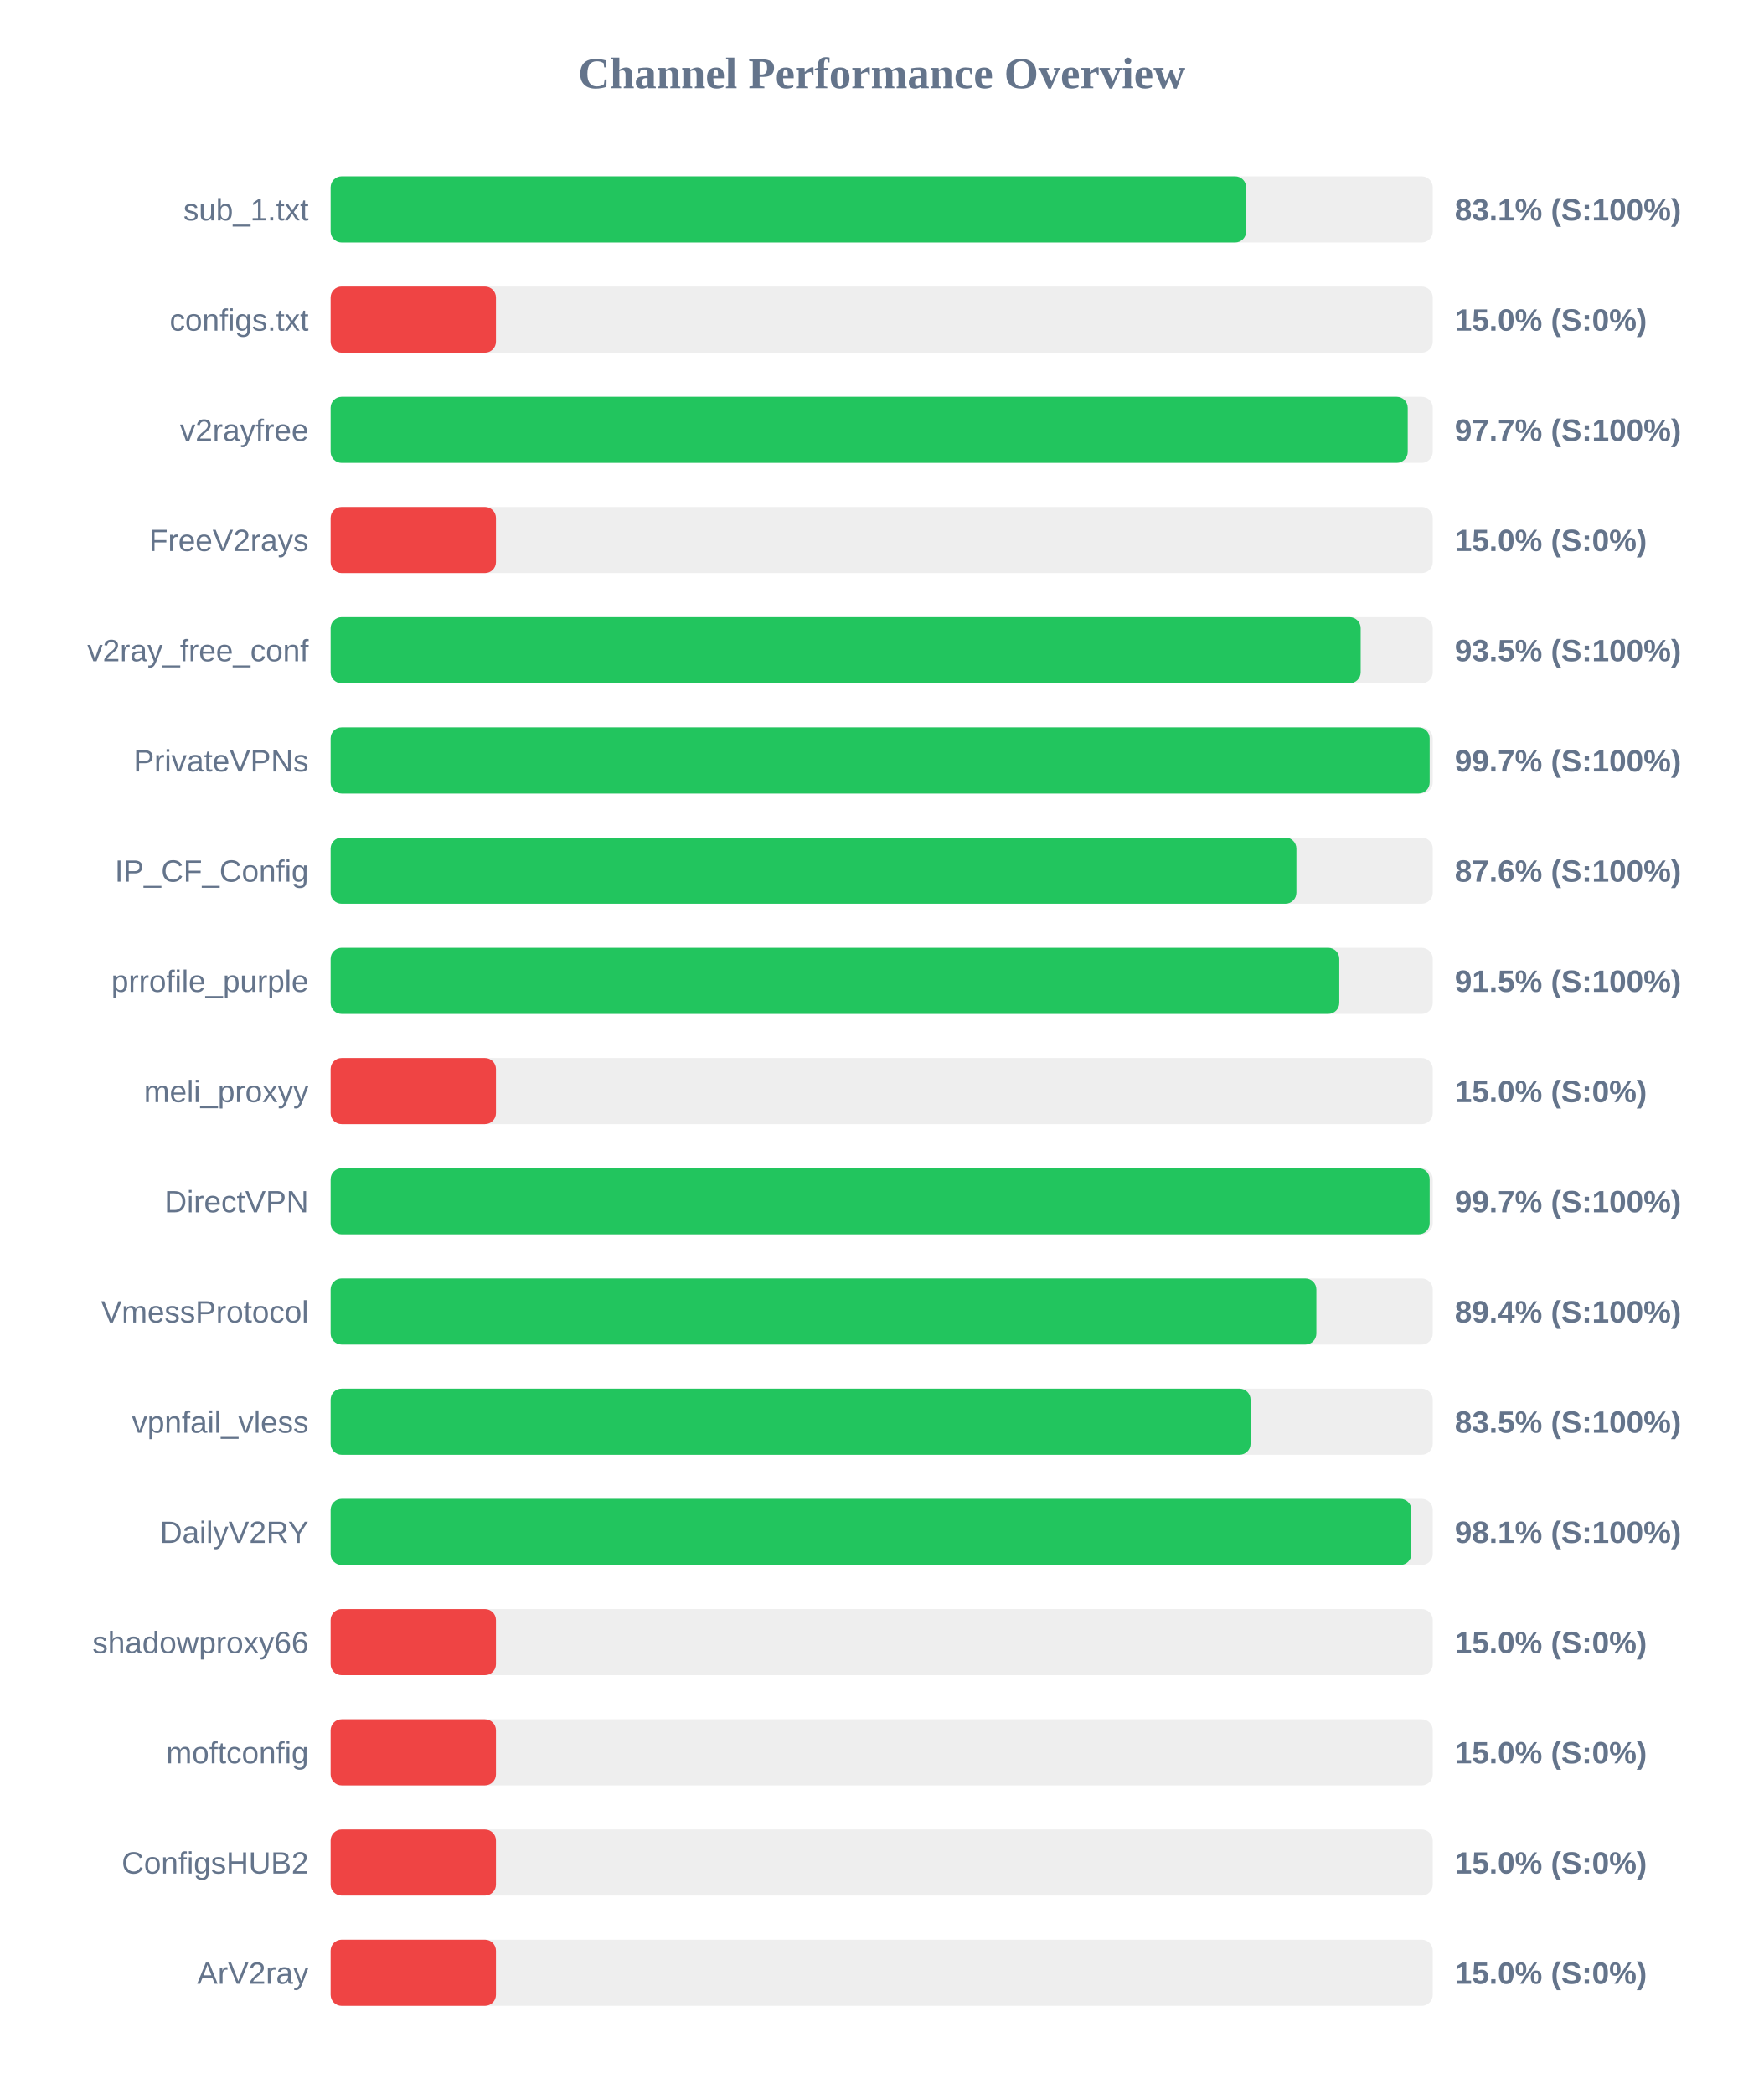
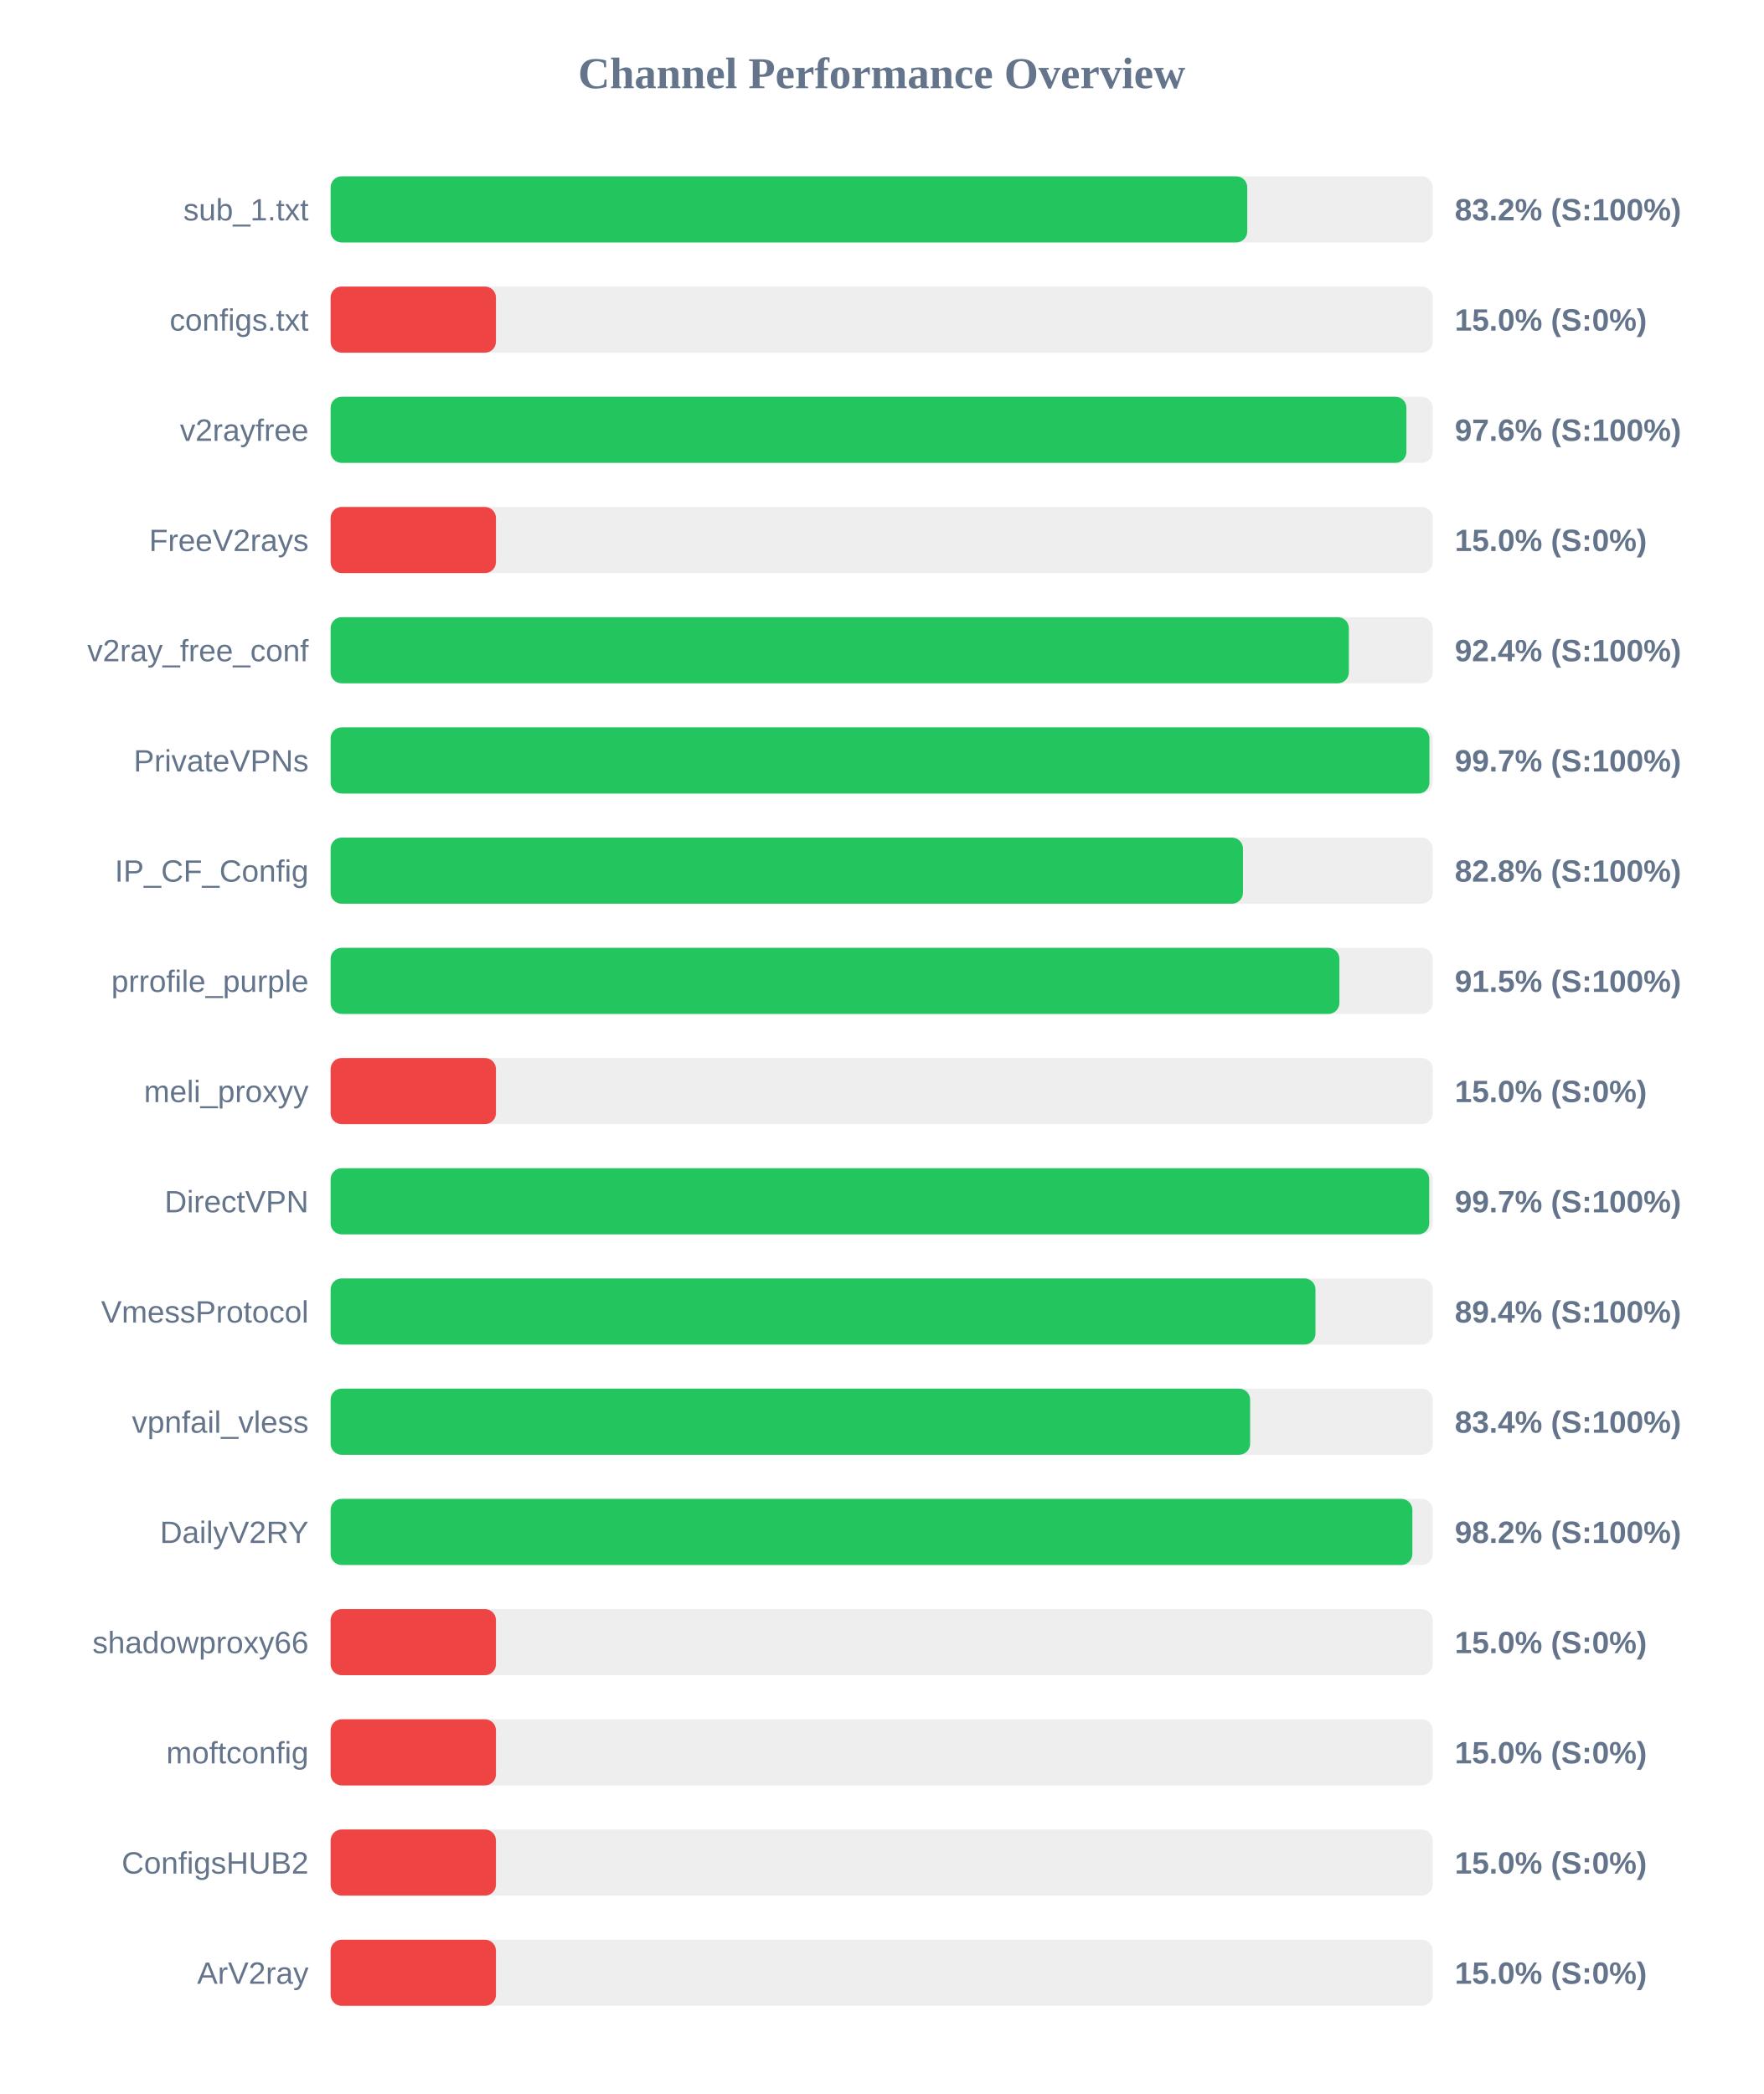
<svg xmlns="http://www.w3.org/2000/svg" width="800" height="950" version="1.1">
  <style>
        .row { font: 14px Arial; fill: #64748b; }
        .score { font: bold 14px Arial; fill: #64748b; }
    </style>
  <text x="400" y="40" text-anchor="middle" font-size="20px" font-weight="bold" fill="#64748b">Channel Performance Overview</text>
  <rect x="150" y="80" width="500" height="30" fill="#eee" rx="5" />
-   <rect x="150" y="80" width="415.35" height="30" fill="#22c55e" rx="5" />
+   <rect x="150" y="80" width="415.85" height="30" fill="#22c55e" rx="5" />
  <text x="140" y="100" text-anchor="end" class="row">sub_1.txt</text>
-   <text x="660" y="100" text-anchor="start" class="score">83.1% (S:100%)</text>
+   <text x="660" y="100" text-anchor="start" class="score">83.2% (S:100%)</text>
  <rect x="150" y="130" width="500" height="30" fill="#eee" rx="5" />
  <rect x="150" y="130" width="75.0" height="30" fill="#ef4444" rx="5" />
  <text x="140" y="150" text-anchor="end" class="row">configs.txt</text>
  <text x="660" y="150" text-anchor="start" class="score">15.0% (S:0%)</text>
  <rect x="150" y="180" width="500" height="30" fill="#eee" rx="5" />
-   <rect x="150" y="180" width="488.65" height="30" fill="#22c55e" rx="5" />
+   <rect x="150" y="180" width="488.05" height="30" fill="#22c55e" rx="5" />
  <text x="140" y="200" text-anchor="end" class="row">v2rayfree</text>
-   <text x="660" y="200" text-anchor="start" class="score">97.7% (S:100%)</text>
+   <text x="660" y="200" text-anchor="start" class="score">97.6% (S:100%)</text>
  <rect x="150" y="230" width="500" height="30" fill="#eee" rx="5" />
  <rect x="150" y="230" width="75.0" height="30" fill="#ef4444" rx="5" />
  <text x="140" y="250" text-anchor="end" class="row">FreeV2rays</text>
  <text x="660" y="250" text-anchor="start" class="score">15.0% (S:0%)</text>
  <rect x="150" y="280" width="500" height="30" fill="#eee" rx="5" />
-   <rect x="150" y="280" width="467.3" height="30" fill="#22c55e" rx="5" />
+   <rect x="150" y="280" width="461.95" height="30" fill="#22c55e" rx="5" />
  <text x="140" y="300" text-anchor="end" class="row">v2ray_free_conf</text>
-   <text x="660" y="300" text-anchor="start" class="score">93.5% (S:100%)</text>
+   <text x="660" y="300" text-anchor="start" class="score">92.4% (S:100%)</text>
  <rect x="150" y="330" width="500" height="30" fill="#eee" rx="5" />
-   <rect x="150" y="330" width="498.6" height="30" fill="#22c55e" rx="5" />
+   <rect x="150" y="330" width="498.5" height="30" fill="#22c55e" rx="5" />
  <text x="140" y="350" text-anchor="end" class="row">PrivateVPNs</text>
  <text x="660" y="350" text-anchor="start" class="score">99.7% (S:100%)</text>
  <rect x="150" y="380" width="500" height="30" fill="#eee" rx="5" />
-   <rect x="150" y="380" width="438.15" height="30" fill="#22c55e" rx="5" />
+   <rect x="150" y="380" width="413.9" height="30" fill="#22c55e" rx="5" />
  <text x="140" y="400" text-anchor="end" class="row">IP_CF_Config</text>
-   <text x="660" y="400" text-anchor="start" class="score">87.6% (S:100%)</text>
+   <text x="660" y="400" text-anchor="start" class="score">82.8% (S:100%)</text>
  <rect x="150" y="430" width="500" height="30" fill="#eee" rx="5" />
-   <rect x="150" y="430" width="457.6" height="30" fill="#22c55e" rx="5" />
+   <rect x="150" y="430" width="457.65" height="30" fill="#22c55e" rx="5" />
  <text x="140" y="450" text-anchor="end" class="row">prrofile_purple</text>
  <text x="660" y="450" text-anchor="start" class="score">91.5% (S:100%)</text>
  <rect x="150" y="480" width="500" height="30" fill="#eee" rx="5" />
  <rect x="150" y="480" width="75.0" height="30" fill="#ef4444" rx="5" />
  <text x="140" y="500" text-anchor="end" class="row">meli_proxyy</text>
  <text x="660" y="500" text-anchor="start" class="score">15.0% (S:0%)</text>
  <rect x="150" y="530" width="500" height="30" fill="#eee" rx="5" />
-   <rect x="150" y="530" width="498.6" height="30" fill="#22c55e" rx="5" />
+   <rect x="150" y="530" width="498.4" height="30" fill="#22c55e" rx="5" />
  <text x="140" y="550" text-anchor="end" class="row">DirectVPN</text>
  <text x="660" y="550" text-anchor="start" class="score">99.7% (S:100%)</text>
  <rect x="150" y="580" width="500" height="30" fill="#eee" rx="5" />
-   <rect x="150" y="580" width="447.2" height="30" fill="#22c55e" rx="5" />
+   <rect x="150" y="580" width="446.8" height="30" fill="#22c55e" rx="5" />
  <text x="140" y="600" text-anchor="end" class="row">VmessProtocol</text>
  <text x="660" y="600" text-anchor="start" class="score">89.4% (S:100%)</text>
  <rect x="150" y="630" width="500" height="30" fill="#eee" rx="5" />
-   <rect x="150" y="630" width="417.35" height="30" fill="#22c55e" rx="5" />
+   <rect x="150" y="630" width="417.15" height="30" fill="#22c55e" rx="5" />
  <text x="140" y="650" text-anchor="end" class="row">vpnfail_vless</text>
-   <text x="660" y="650" text-anchor="start" class="score">83.5% (S:100%)</text>
+   <text x="660" y="650" text-anchor="start" class="score">83.4% (S:100%)</text>
  <rect x="150" y="680" width="500" height="30" fill="#eee" rx="5" />
-   <rect x="150" y="680" width="490.3" height="30" fill="#22c55e" rx="5" />
+   <rect x="150" y="680" width="490.75" height="30" fill="#22c55e" rx="5" />
  <text x="140" y="700" text-anchor="end" class="row">DailyV2RY</text>
-   <text x="660" y="700" text-anchor="start" class="score">98.1% (S:100%)</text>
+   <text x="660" y="700" text-anchor="start" class="score">98.2% (S:100%)</text>
  <rect x="150" y="730" width="500" height="30" fill="#eee" rx="5" />
  <rect x="150" y="730" width="75.0" height="30" fill="#ef4444" rx="5" />
  <text x="140" y="750" text-anchor="end" class="row">shadowproxy66</text>
  <text x="660" y="750" text-anchor="start" class="score">15.0% (S:0%)</text>
  <rect x="150" y="780" width="500" height="30" fill="#eee" rx="5" />
  <rect x="150" y="780" width="75.0" height="30" fill="#ef4444" rx="5" />
  <text x="140" y="800" text-anchor="end" class="row">moftconfig</text>
  <text x="660" y="800" text-anchor="start" class="score">15.0% (S:0%)</text>
  <rect x="150" y="830" width="500" height="30" fill="#eee" rx="5" />
  <rect x="150" y="830" width="75.0" height="30" fill="#ef4444" rx="5" />
  <text x="140" y="850" text-anchor="end" class="row">ConfigsHUB2</text>
  <text x="660" y="850" text-anchor="start" class="score">15.0% (S:0%)</text>
  <rect x="150" y="880" width="500" height="30" fill="#eee" rx="5" />
  <rect x="150" y="880" width="75.0" height="30" fill="#ef4444" rx="5" />
  <text x="140" y="900" text-anchor="end" class="row">ArV2ray</text>
  <text x="660" y="900" text-anchor="start" class="score">15.0% (S:0%)</text>
</svg>
